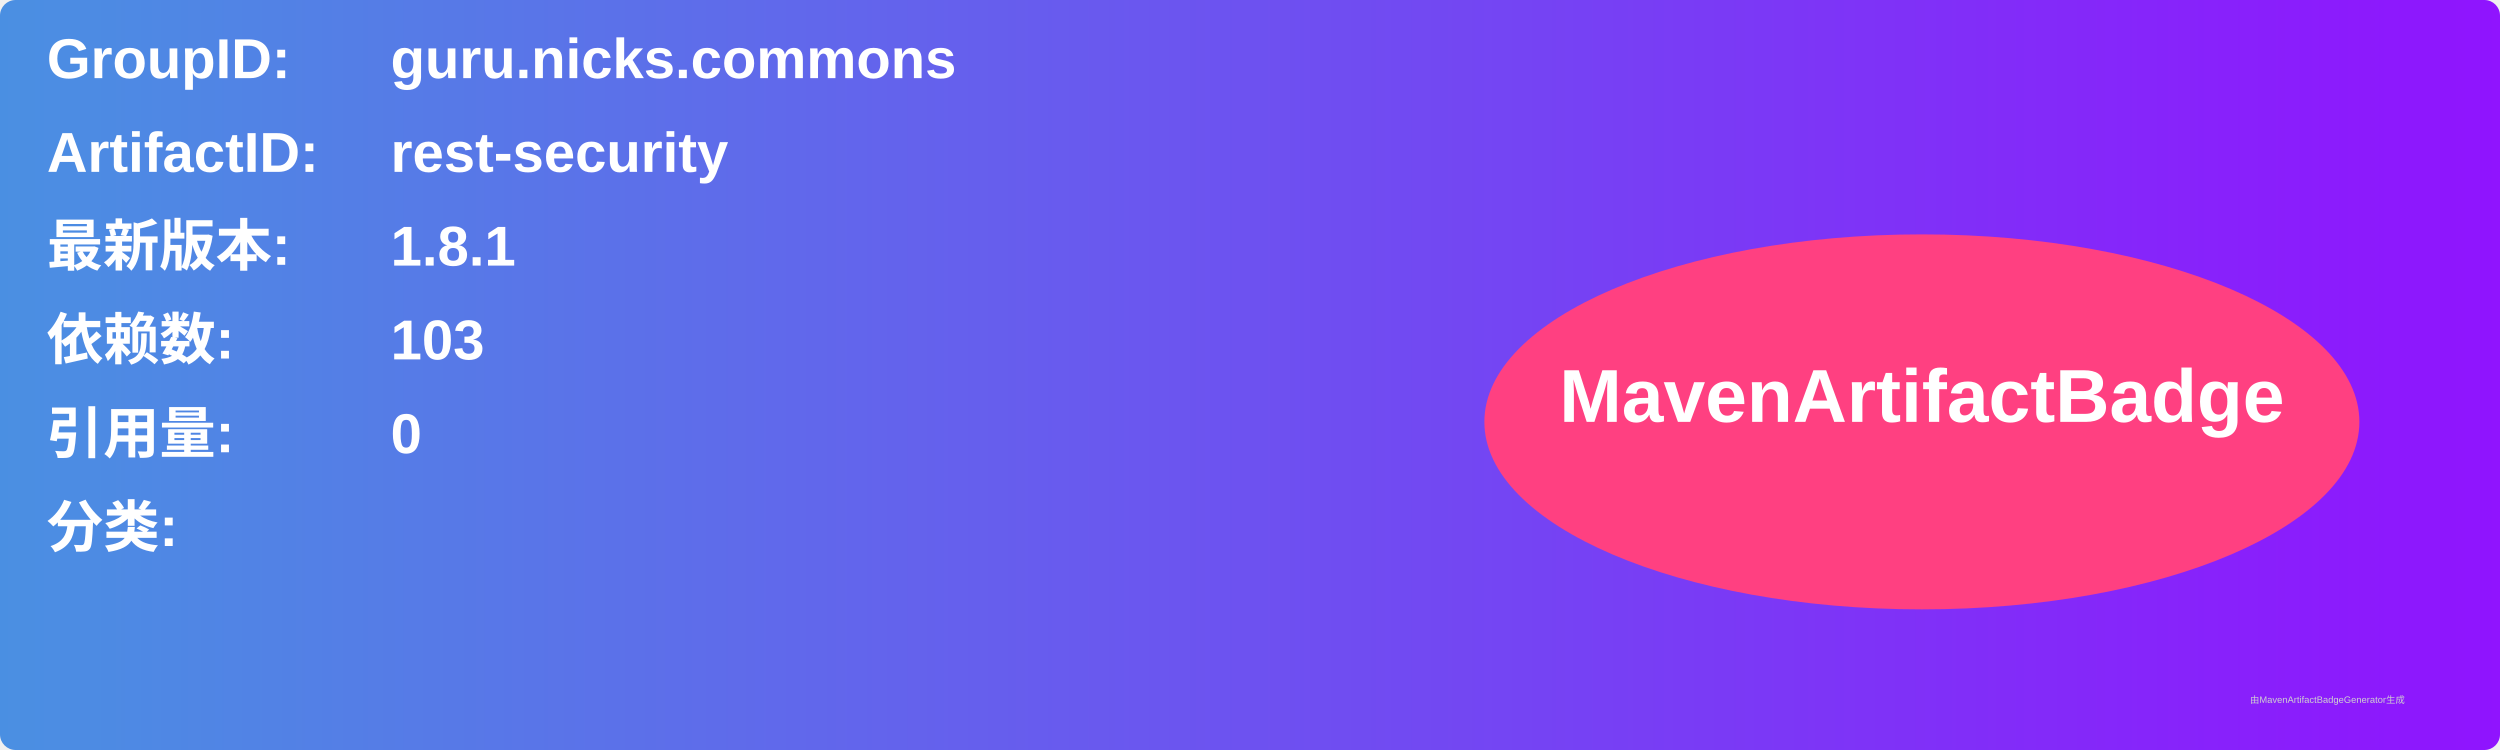
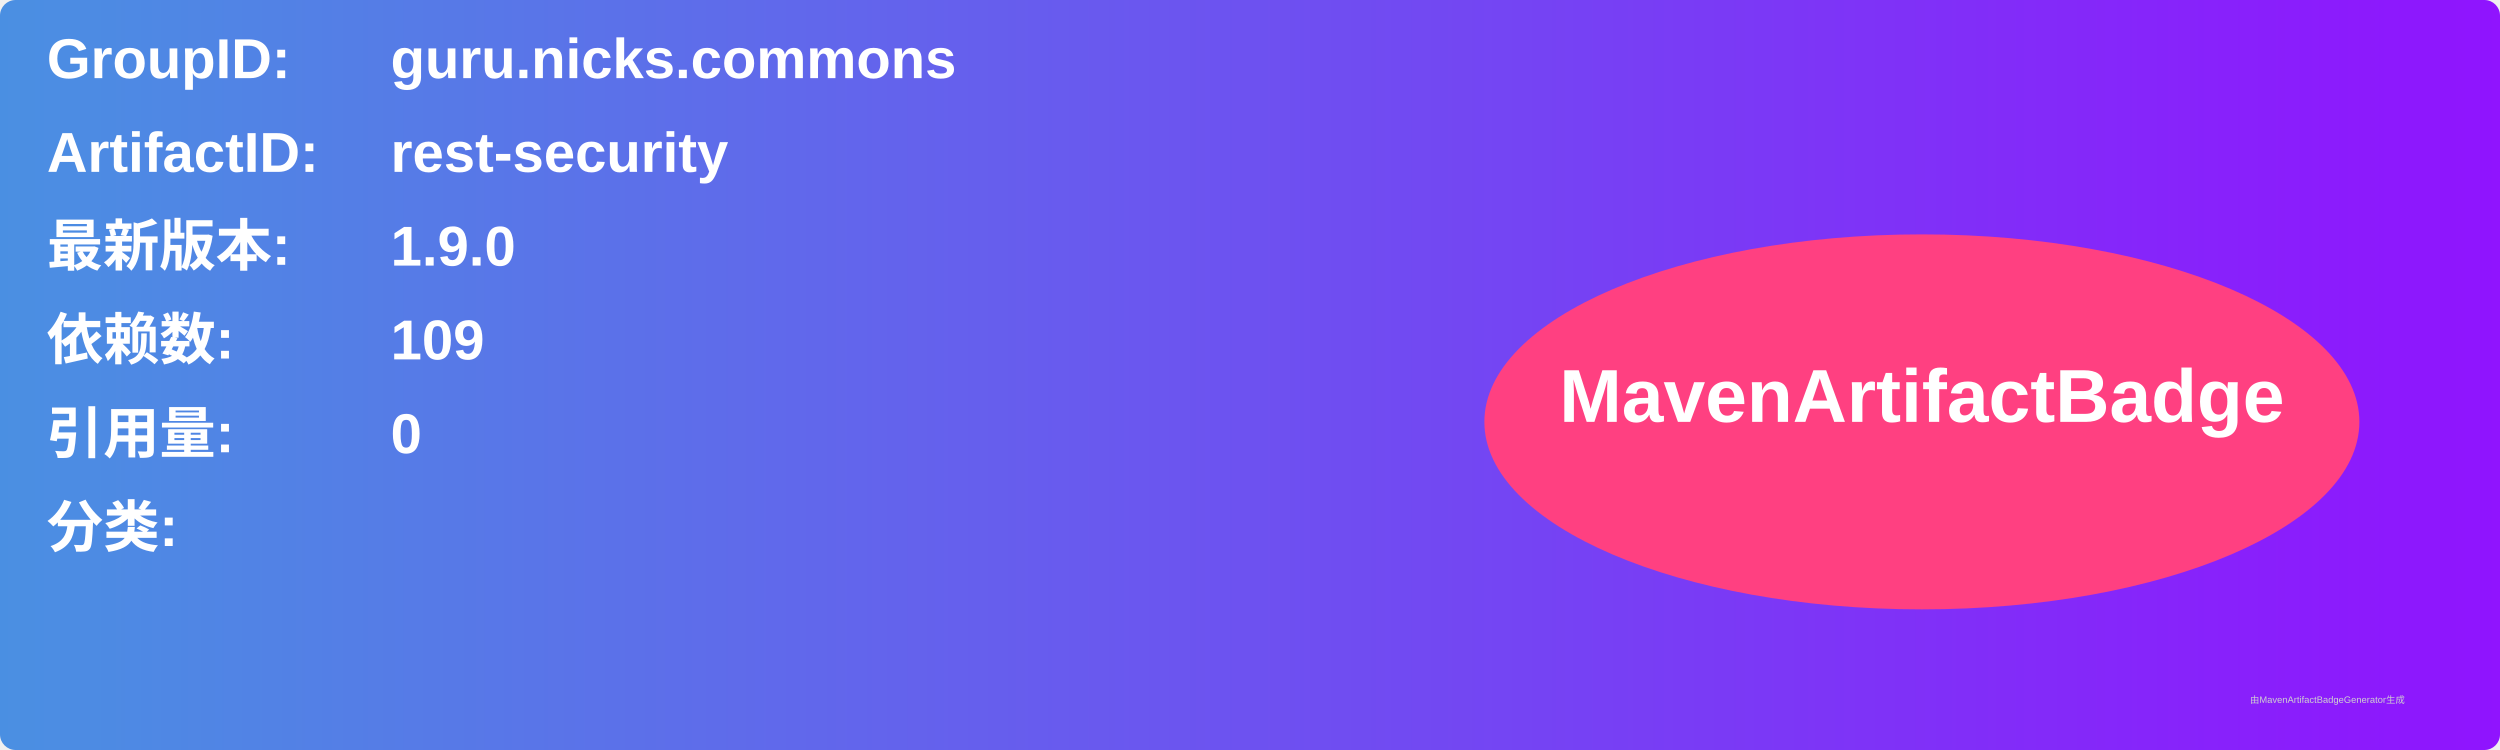
<svg xmlns="http://www.w3.org/2000/svg" width="800" height="240" viewBox="0 0 800 240">
  <linearGradient id="grad" x1="0%" y1="0%" x2="100%" y2="0%">
    <stop offset="0%" stop-color="#4a90e2" />
    <stop offset="100%" stop-color="#9013fe" />
  </linearGradient>
  <rect width="100%" height="100%" rx="5" ry="5" fill="url(#grad)" />
  <g transform="translate(15, 15)">
    <text x="0" y="10" font-family="Arial" font-size="18" fill="white" font-weight="bold" width="260">GroupID:</text>
    <text x="110" y="10" font-family="Arial" font-size="18" fill="white" font-weight="bold" width="460">guru.nicks.commons</text>
    <text x="0" y="40" font-family="Arial" font-size="18" fill="white" font-weight="bold" width="260">ArtifactID:</text>
    <text x="110" y="40" font-family="Arial" font-size="18" fill="white" font-weight="bold" width="460">rest-security</text>
    <text x="0" y="70" font-family="Arial" font-size="18" fill="white" font-weight="bold">最新版本:</text>
    <text x="110" y="70" font-family="Arial" font-size="18" fill="white" font-weight="bold">
-       <tspan font-weight="bold">1.8.1</tspan>
+       <tspan font-weight="bold">1.9.0</tspan>
    </text>
    <text x="0" y="100" font-family="Arial" font-size="18" fill="white" font-weight="bold">依赖数: </text>
    <text x="110" y="100" font-family="Arial" font-size="18" fill="white">
-       <tspan font-weight="bold">103</tspan>
+       <tspan font-weight="bold">109</tspan>
    </text>
    <text x="0" y="130" font-family="Arial" font-size="18" fill="white" font-weight="bold">引用量: </text>
    <text x="110" y="130" font-family="Arial" font-size="18" fill="white">
      <tspan font-weight="bold">0</tspan>
    </text>
    <text x="0" y="160" font-family="Arial" font-size="18" fill="white" font-weight="bold">分类:</text>
    <text x="10" y="190" font-family="Arial" font-size="10" fill="white">
      <tspan font-weight="bold" />
    </text>
    <ellipse cx="600" cy="120" rx="140" ry="60" fill="#ff4081" />
    <text x="600" y="120" text-anchor="middle" font-family="Arial" font-size="24" fill="white" font-weight="bold">MavenArtifactBadge</text>
  </g>
  <text x="720" y="225" font-family="Arial" font-size="3" fill="#d0d0d0">由MavenArtifactBadgeGenerator生成</text>
</svg>
